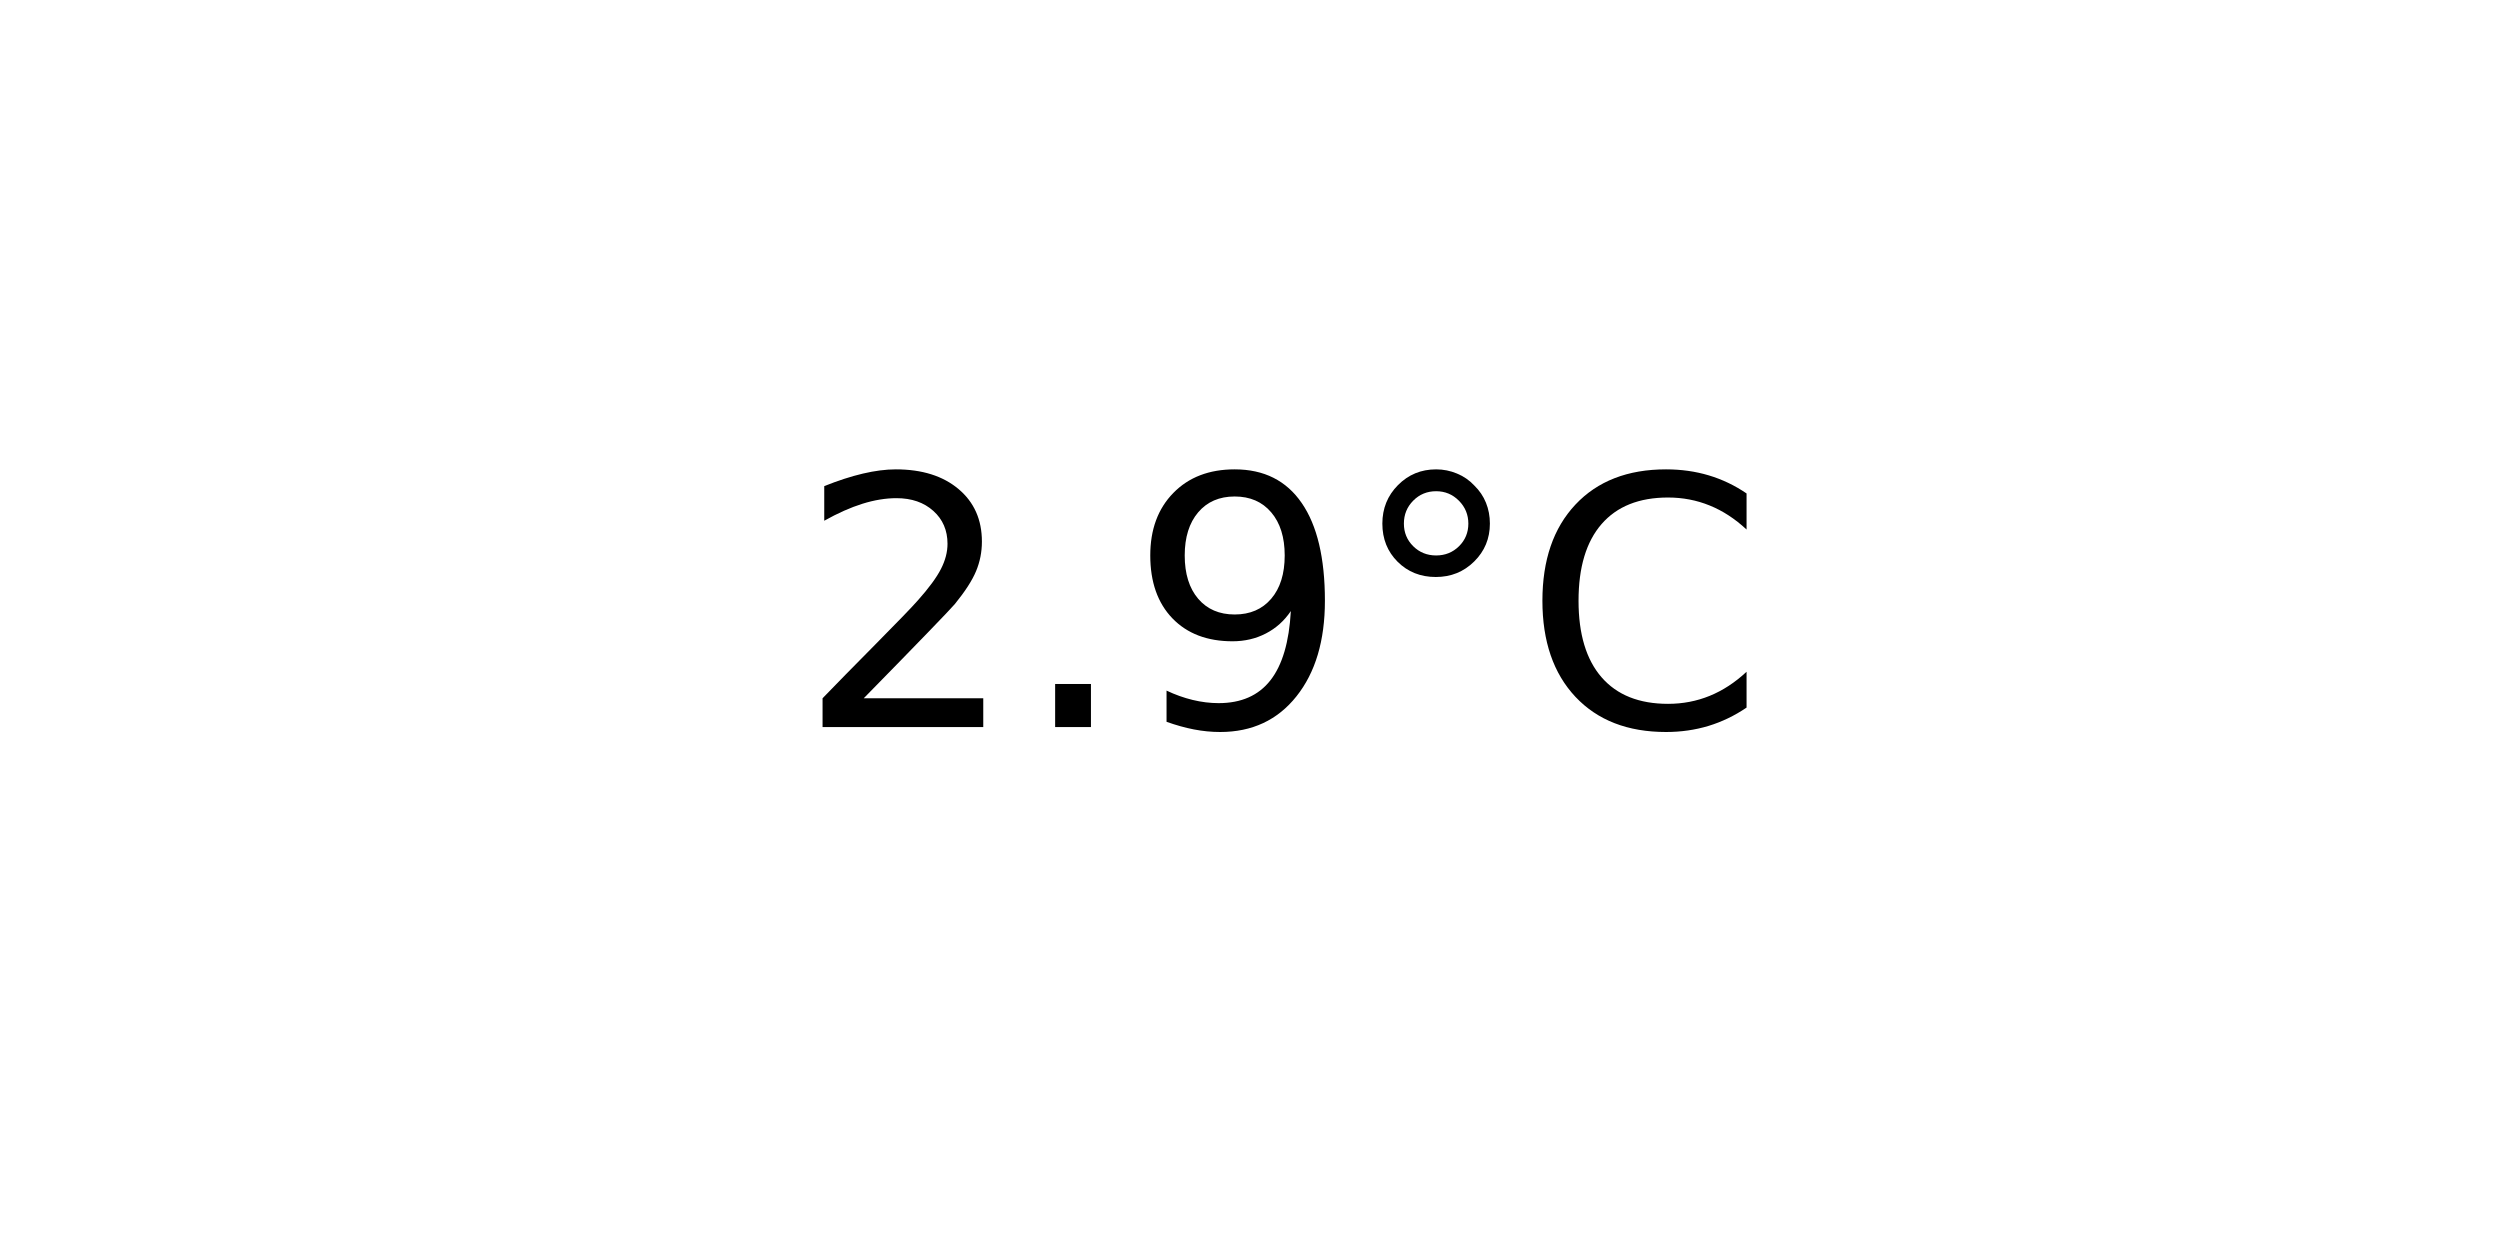
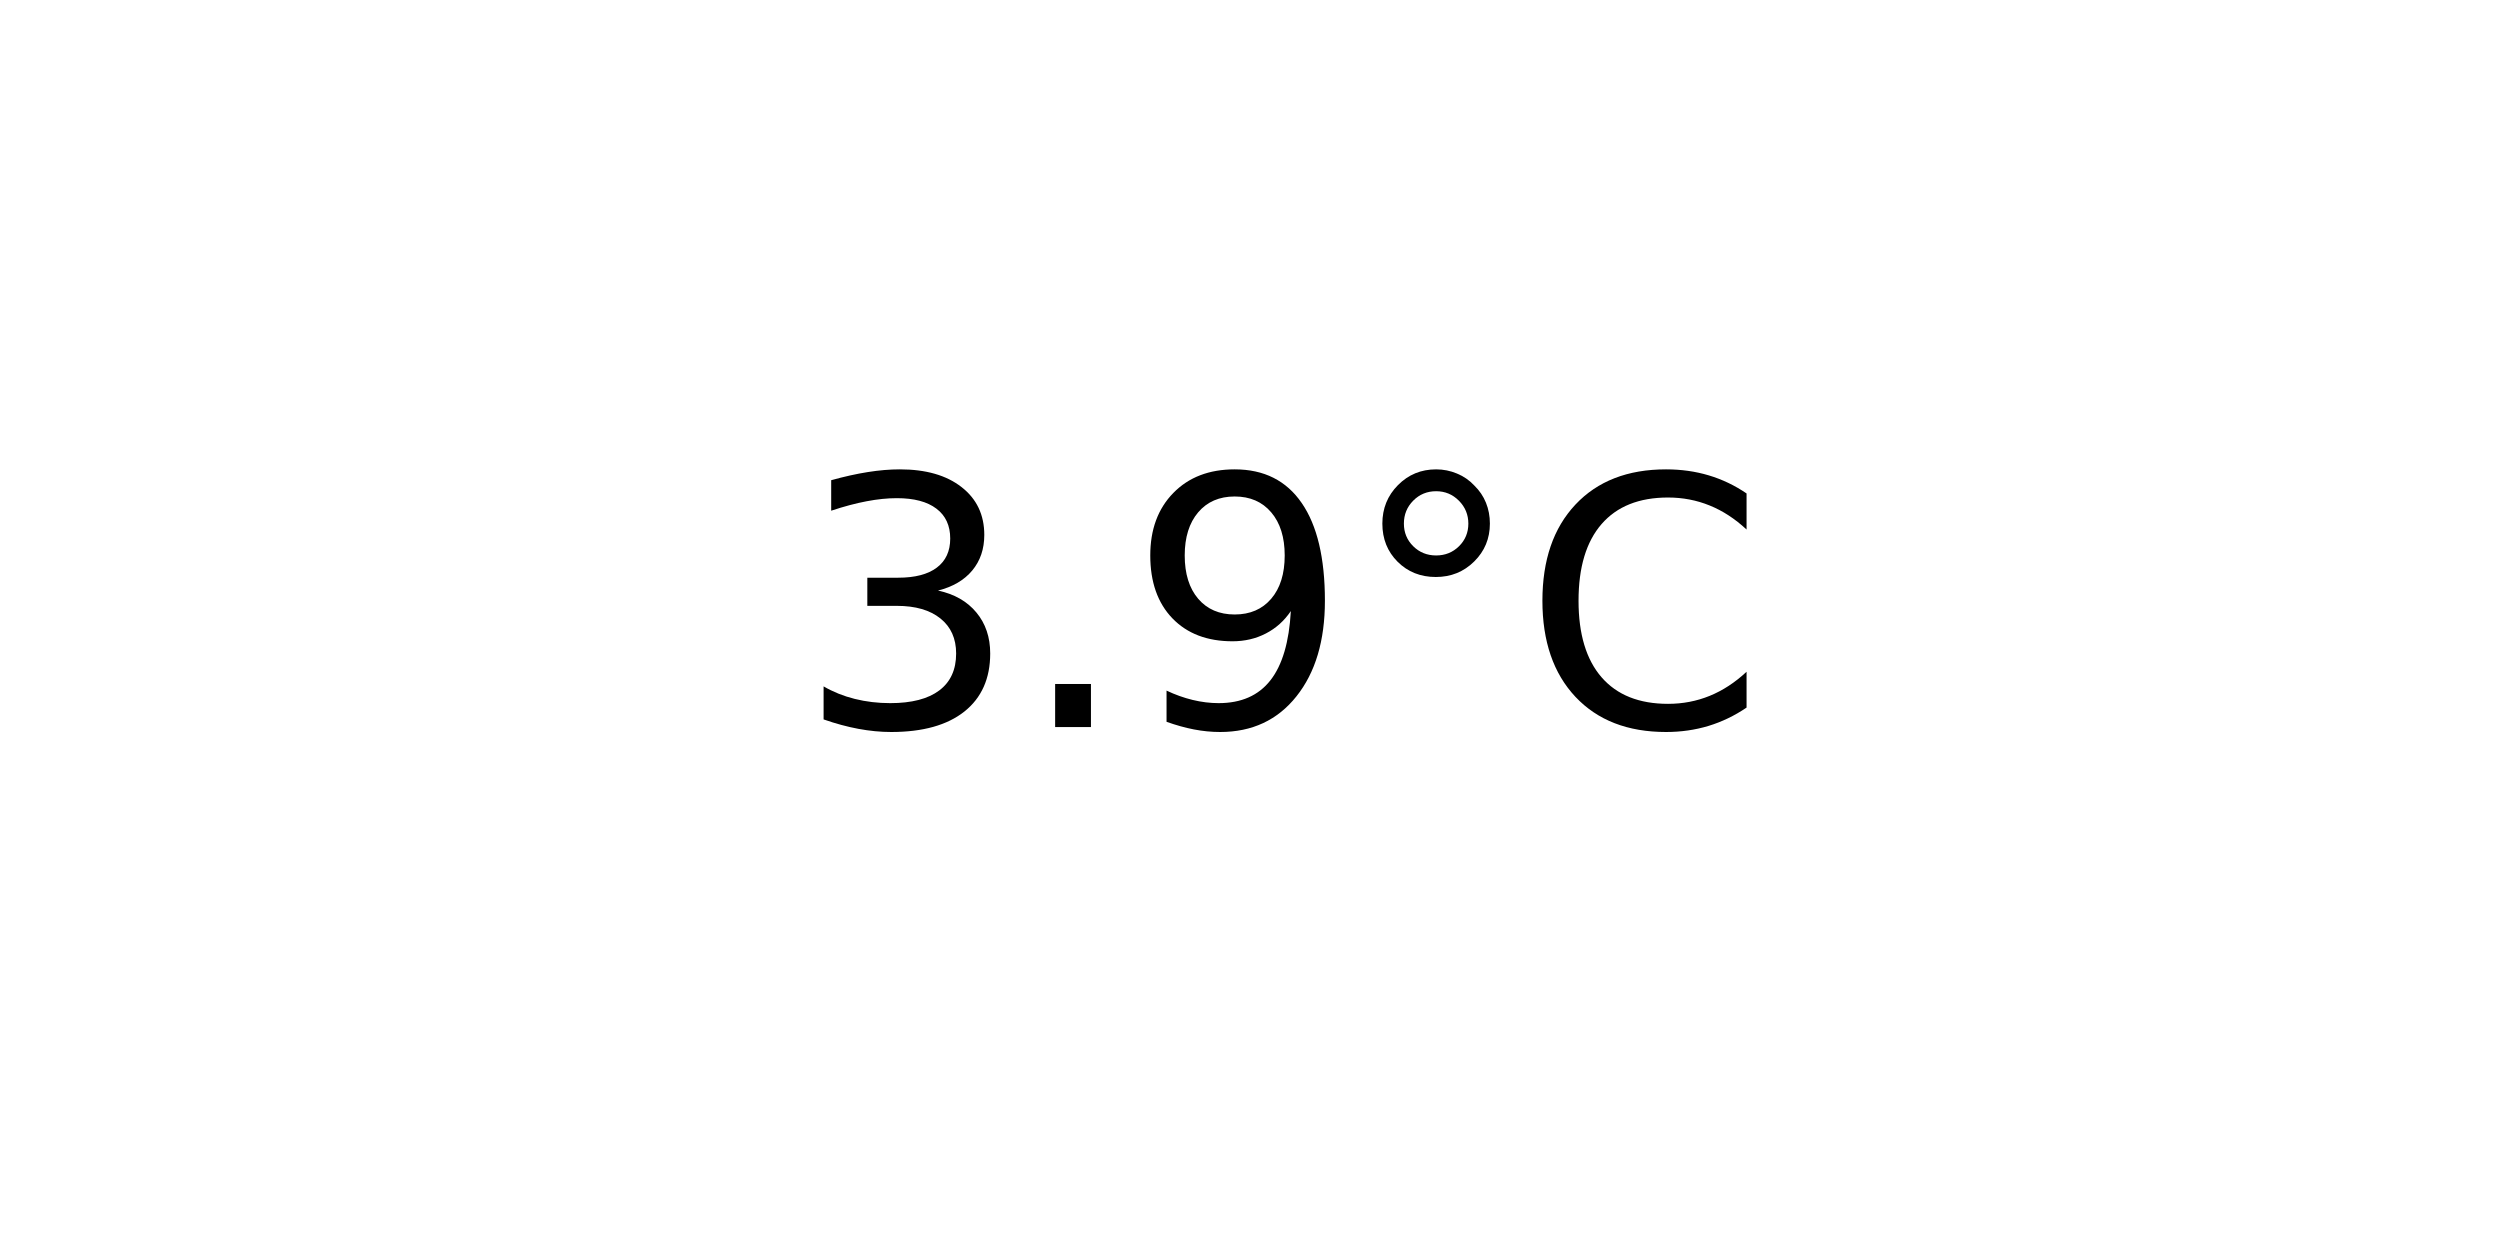
<svg xmlns="http://www.w3.org/2000/svg" xmlns:xlink="http://www.w3.org/1999/xlink" width="72pt" height="36pt" viewBox="0 0 72 36" version="1.1">
  <defs>
    <style type="text/css">*{stroke-linejoin: round; stroke-linecap: butt}</style>
  </defs>
  <g id="figure_1">
    <g id="axes_1">
      <g id="text_1">
        <g transform="translate(22.95703 20.93937) scale(0.1 -0.1)">
          <defs>
-             <path id="DejaVuSans-32" d="M 1228 531  L 3431 531  L 3431 0  L 469 0  L 469 531  Q 828 903 1448 1529  Q 2069 2156 2228 2338  Q 2531 2678 2651 2914  Q 2772 3150 2772 3378  Q 2772 3750 2511 3984  Q 2250 4219 1831 4219  Q 1534 4219 1204 4116  Q 875 4013 500 3803  L 500 4441  Q 881 4594 1212 4672  Q 1544 4750 1819 4750  Q 2544 4750 2975 4387  Q 3406 4025 3406 3419  Q 3406 3131 3298 2873  Q 3191 2616 2906 2266  Q 2828 2175 2409 1742  Q 1991 1309 1228 531  z " transform="scale(0.015625)" />
+             <path id="DejaVuSans-33" d="M 2597 2516  Q 3050 2419 3304 2112  Q 3559 1806 3559 1356  Q 3559 666 3084 287  Q 2609 -91 1734 -91  Q 1441 -91 1130 -33  Q 819 25 488 141  L 488 750  Q 750 597 1062 519  Q 1375 441 1716 441  Q 2309 441 2620 675  Q 2931 909 2931 1356  Q 2931 1769 2642 2001  Q 2353 2234 1838 2234  L 1294 2234  L 1294 2753  L 1863 2753  Q 2328 2753 2575 2939  Q 2822 3125 2822 3475  Q 2822 3834 2567 4026  Q 2313 4219 1838 4219  Q 1578 4219 1281 4162  Q 984 4106 628 3988  L 628 4550  Q 988 4650 1302 4700  Q 1616 4750 1894 4750  Q 2613 4750 3031 4423  Q 3450 4097 3450 3541  Q 3450 3153 3228 2886  Q 3006 2619 2597 2516  z " transform="scale(0.015625)" />
            <path id="DejaVuSans-2e" d="M 684 794  L 1344 794  L 1344 0  L 684 0  L 684 794  z " transform="scale(0.015625)" />
            <path id="DejaVuSans-39" d="M 703 97  L 703 672  Q 941 559 1184 500  Q 1428 441 1663 441  Q 2288 441 2617 861  Q 2947 1281 2994 2138  Q 2813 1869 2534 1725  Q 2256 1581 1919 1581  Q 1219 1581 811 2004  Q 403 2428 403 3163  Q 403 3881 828 4315  Q 1253 4750 1959 4750  Q 2769 4750 3195 4129  Q 3622 3509 3622 2328  Q 3622 1225 3098 567  Q 2575 -91 1691 -91  Q 1453 -91 1209 -44  Q 966 3 703 97  z M 1959 2075  Q 2384 2075 2632 2365  Q 2881 2656 2881 3163  Q 2881 3666 2632 3958  Q 2384 4250 1959 4250  Q 1534 4250 1286 3958  Q 1038 3666 1038 3163  Q 1038 2656 1286 2365  Q 1534 2075 1959 2075  z " transform="scale(0.015625)" />
            <path id="DejaVuSans-b0" d="M 1600 4347  Q 1350 4347 1178 4173  Q 1006 4000 1006 3750  Q 1006 3503 1178 3333  Q 1350 3163 1600 3163  Q 1850 3163 2022 3333  Q 2194 3503 2194 3750  Q 2194 3997 2020 4172  Q 1847 4347 1600 4347  z M 1600 4750  Q 1800 4750 1984 4673  Q 2169 4597 2303 4453  Q 2447 4313 2519 4134  Q 2591 3956 2591 3750  Q 2591 3338 2302 3052  Q 2013 2766 1594 2766  Q 1172 2766 890 3047  Q 609 3328 609 3750  Q 609 4169 896 4459  Q 1184 4750 1600 4750  z " transform="scale(0.015625)" />
            <path id="DejaVuSans-43" d="M 4122 4306  L 4122 3641  Q 3803 3938 3442 4084  Q 3081 4231 2675 4231  Q 1875 4231 1450 3742  Q 1025 3253 1025 2328  Q 1025 1406 1450 917  Q 1875 428 2675 428  Q 3081 428 3442 575  Q 3803 722 4122 1019  L 4122 359  Q 3791 134 3420 21  Q 3050 -91 2638 -91  Q 1578 -91 968 557  Q 359 1206 359 2328  Q 359 3453 968 4101  Q 1578 4750 2638 4750  Q 3056 4750 3426 4639  Q 3797 4528 4122 4306  z " transform="scale(0.015625)" />
          </defs>
-           <use xlink:href="#DejaVuSans-32" />
+           <use xlink:href="#DejaVuSans-33" />
          <use xlink:href="#DejaVuSans-2e" x="63.623" />
          <use xlink:href="#DejaVuSans-39" x="95.41" />
          <use xlink:href="#DejaVuSans-b0" x="159.033" />
          <use xlink:href="#DejaVuSans-43" x="209.033" />
        </g>
      </g>
    </g>
  </g>
</svg>
